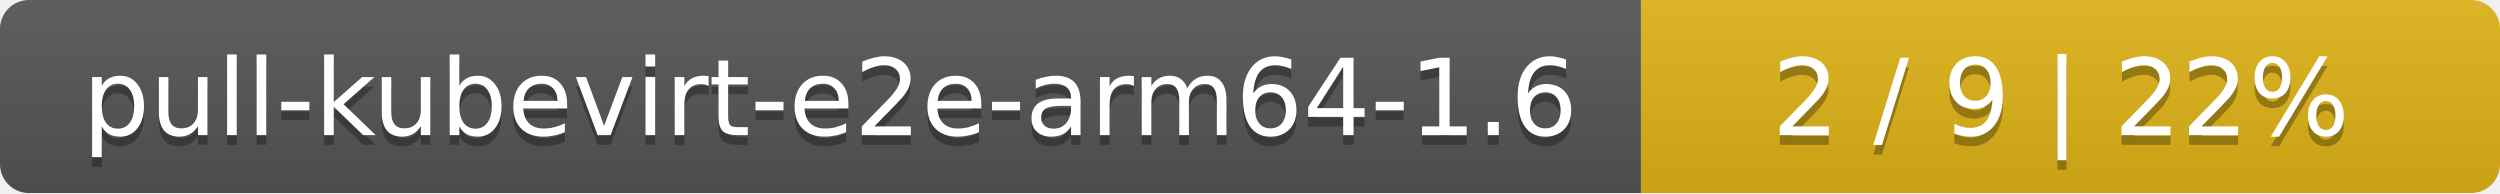
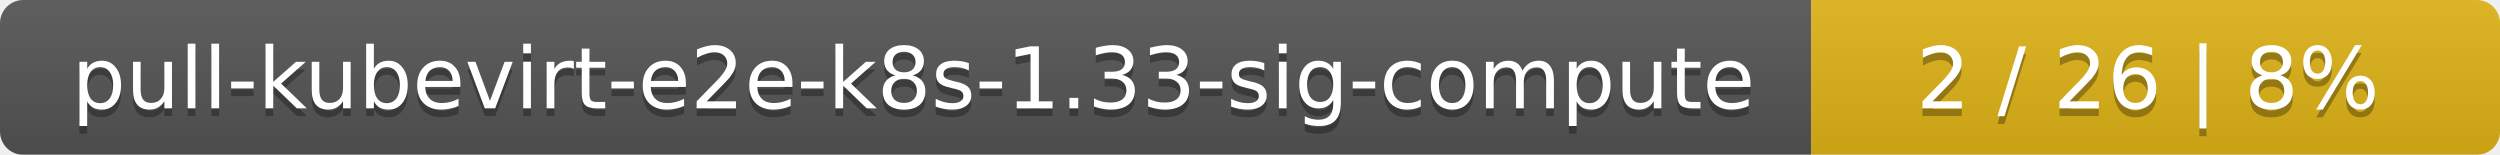
- <svg xmlns="http://www.w3.org/2000/svg" width="259" height="20">
+ <svg xmlns="http://www.w3.org/2000/svg" width="323" height="20">
  <linearGradient id="smooth" x2="0" y2="100%">
    <stop offset="0" stop-color="#bbb" stop-opacity=".1" />
    <stop offset="1" stop-opacity=".1" />
  </linearGradient>
  <mask id="round">
-     <rect width="259" height="20" rx="3" fill="#fff" />
+     <rect width="323" height="20" rx="3" fill="#fff" />
  </mask>
  <g mask="url(#round)">
-     <rect width="170" height="20" fill="#555" />
-     <rect x="170" width="89" height="20" fill="#dfb317" />
-     <rect width="259" height="20" fill="url(#smooth)" />
+     <rect width="234" height="20" fill="#555" />
+     <rect x="234" width="89" height="20" fill="#dfb317" />
+     <rect width="323" height="20" fill="url(#smooth)" />
  </g>
  <g fill="#fff" text-anchor="middle" font-family="DejaVu Sans,Verdana,Geneva,sans-serif" font-size="11">
-     <text x="86" y="15" fill="#010101" fill-opacity=".3">pull-kubevirt-e2e-arm64-1.6</text>
-     <text x="86" y="14">pull-kubevirt-e2e-arm64-1.6</text>
-     <text x="213.5" y="15" fill="#010101" fill-opacity=".3">2 / 9    |    22%</text>
-     <text x="213.5" y="14">2 / 9    |    22%</text>
+     <text x="118" y="15" fill="#010101" fill-opacity=".3">pull-kubevirt-e2e-k8s-1.33-sig-compute</text>
+     <text x="118" y="14">pull-kubevirt-e2e-k8s-1.33-sig-compute</text>
+     <text x="277.5" y="15" fill="#010101" fill-opacity=".3">2 / 26    |    8%</text>
+     <text x="277.5" y="14">2 / 26    |    8%</text>
  </g>
</svg>
